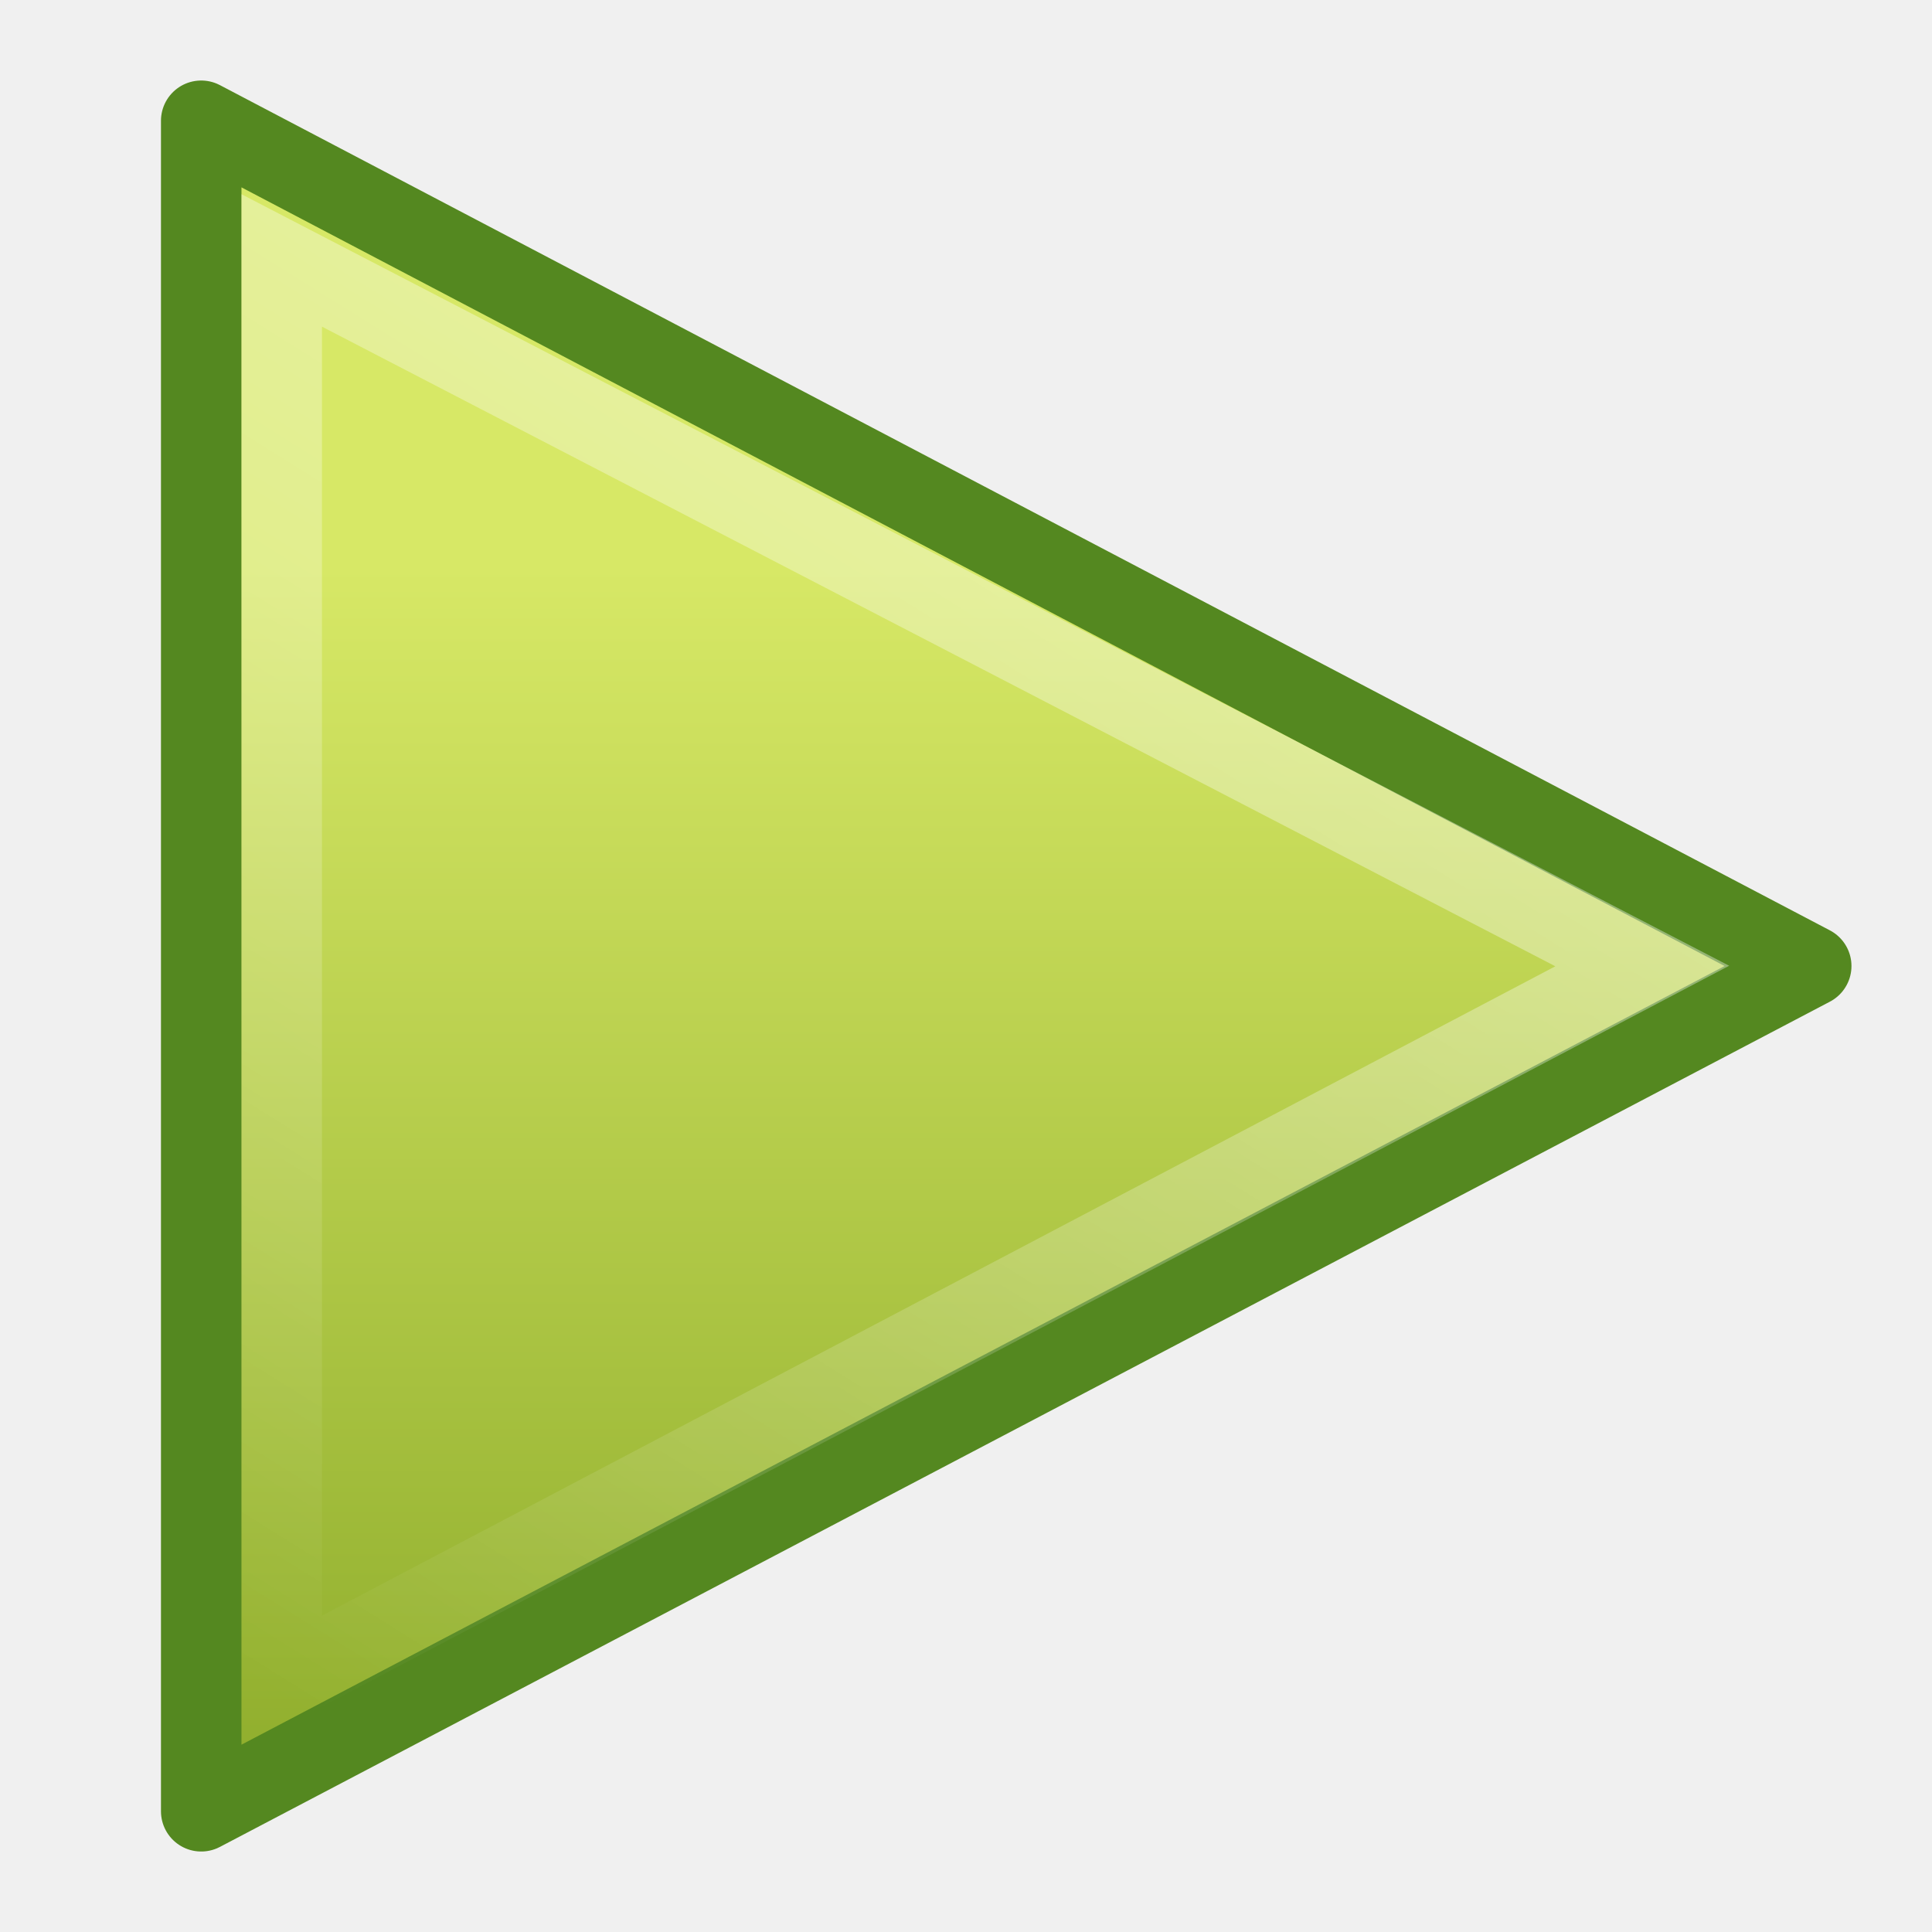
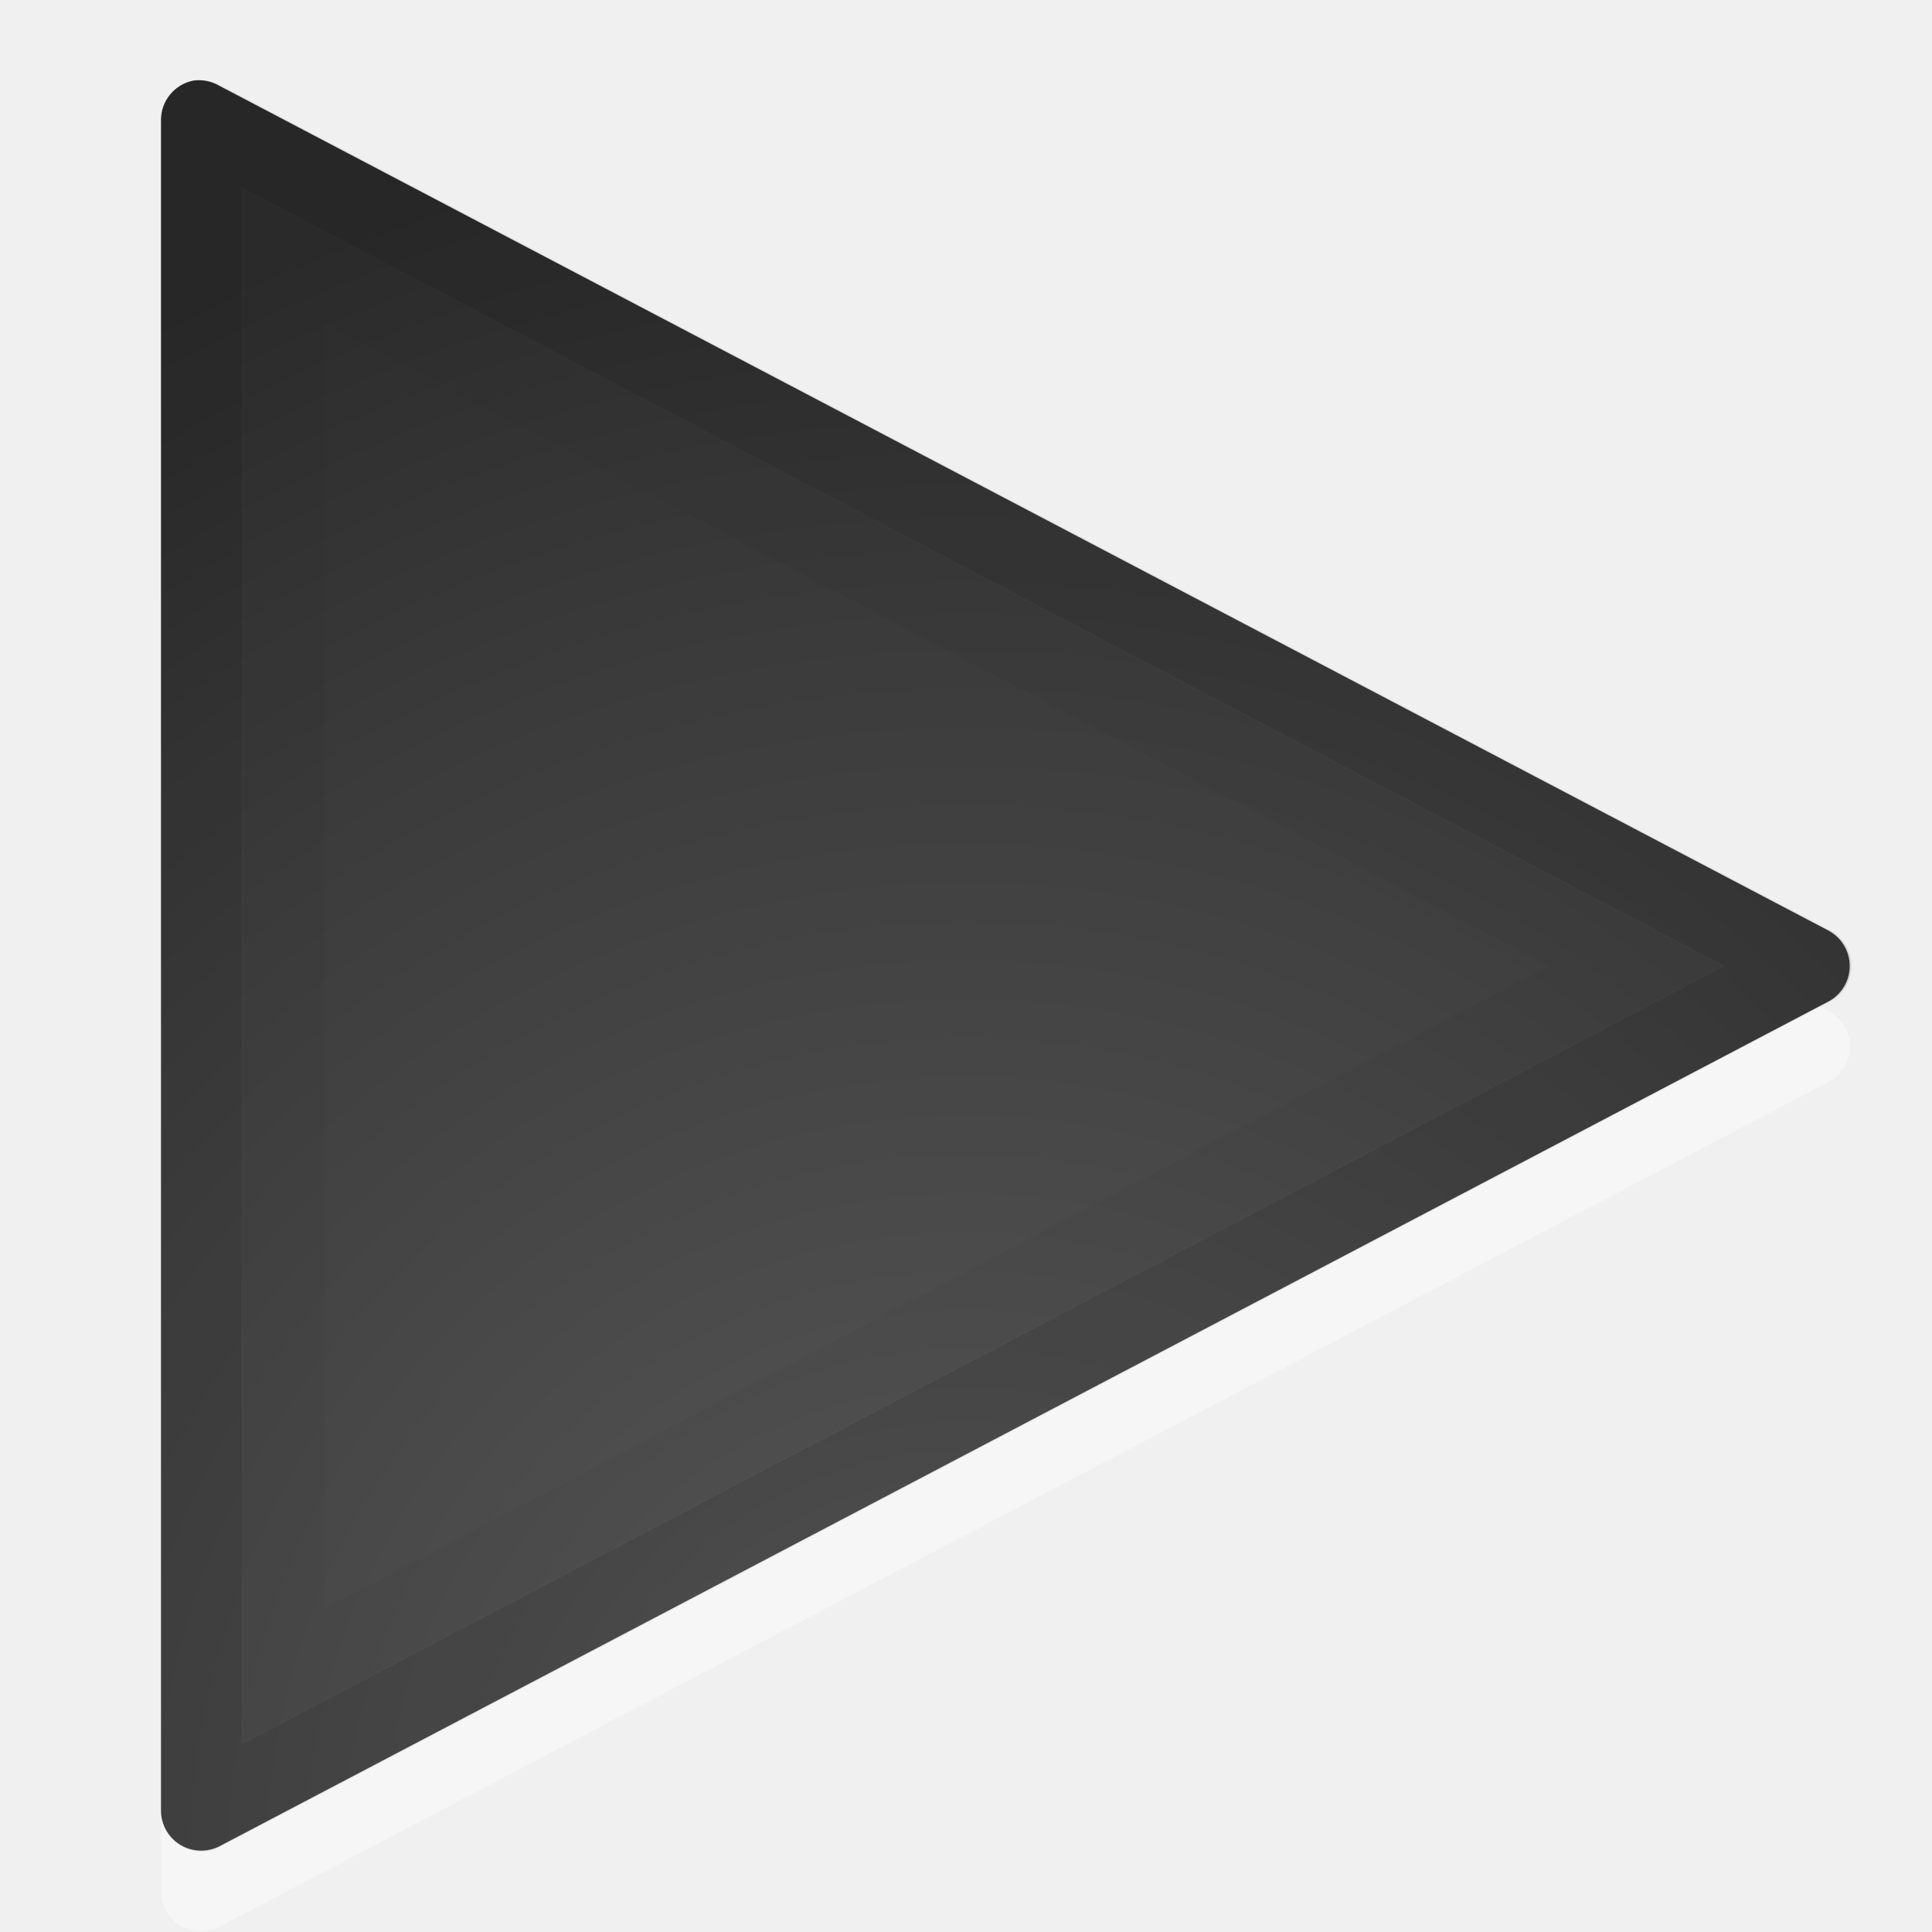
<svg xmlns="http://www.w3.org/2000/svg" xmlns:xlink="http://www.w3.org/1999/xlink" width="24" height="24" id="svg2473" version="1.0">
  <defs id="defs2475">
-     <linearGradient id="linearGradient4222">
-       <stop style="stop-color:#ffffff;stop-opacity:1;" offset="0" id="stop4224" />
-       <stop style="stop-color:#ffffff;stop-opacity:0;" offset="1" id="stop4226" />
+     <linearGradient id="linearGradient4132">
+       <stop offset="0" style="stop-color:#ffffff;stop-opacity:1;" id="stop4134" />
+       <stop id="stop4136" style="stop-color:#ffffff;stop-opacity:0.235;" offset="0.059" />
+       <stop offset="0.971" style="stop-color:#ffffff;stop-opacity:0.157;" id="stop4138" />
+       <stop offset="1" style="stop-color:#ffffff;stop-opacity:0.392;" id="stop4140" />
    </linearGradient>
-     <linearGradient xlink:href="#linearGradient4222" id="linearGradient3250" gradientUnits="userSpaceOnUse" gradientTransform="matrix(0.5017956,0,0,0.4883795,2.365491,22.50868)" x1="34.404" y1="14.66" x2="13.759" y2="46.874" />
-     <linearGradient id="linearGradient2264">
-       <stop style="stop-color:#d7e866;stop-opacity:1;" offset="0" id="stop2266" />
-       <stop style="stop-color:#8cab2a;stop-opacity:1;" offset="1" id="stop2268" />
+     <linearGradient xlink:href="#linearGradient3702-501-757-6-946" id="linearGradient5747" gradientUnits="userSpaceOnUse" x1="25.058" y1="47.028" x2="25.058" y2="39.999" />
+     <linearGradient id="linearGradient3702-501-757-6-946">
+       <stop offset="0" style="stop-color:#181818;stop-opacity:0" id="stop3228" />
+       <stop offset="0.5" style="stop-color:#181818;stop-opacity:1" id="stop3230" />
+       <stop offset="1" style="stop-color:#181818;stop-opacity:0" id="stop3232" />
    </linearGradient>
-     <linearGradient xlink:href="#linearGradient2264" id="linearGradient3248" gradientUnits="userSpaceOnUse" gradientTransform="matrix(0.6031667,0,0,0.5361505,-0.18142,21.48832)" x1="18.037" y1="14.511" x2="18.037" y2="43.878" />
+     <linearGradient id="linearGradient3688-464-309-8-331">
+       <stop offset="0" style="stop-color:#181818;stop-opacity:1" id="stop3222" />
+       <stop offset="1" style="stop-color:#181818;stop-opacity:0" id="stop3224" />
+     </linearGradient>
+     <radialGradient xlink:href="#linearGradient3688-464-309-8-331" id="radialGradient3015-826" gradientUnits="userSpaceOnUse" gradientTransform="matrix(2.003784,0,0,1.4,-20.01187,-104.4)" cx="4.993" cy="43.5" fx="4.993" fy="43.5" r="2.5" />
+     <linearGradient id="linearGradient3688-166-749-2-324">
+       <stop offset="0" style="stop-color:#181818;stop-opacity:1" id="stop3216" />
+       <stop offset="1" style="stop-color:#181818;stop-opacity:0" id="stop3218" />
+     </linearGradient>
+     <radialGradient xlink:href="#linearGradient3688-166-749-2-324" id="radialGradient3013-896" gradientUnits="userSpaceOnUse" gradientTransform="matrix(2.003784,0,0,1.4,27.98813,-17.4)" cx="4.993" cy="43.5" fx="4.993" fy="43.5" r="2.5" />
+     <linearGradient id="linearGradient2867-449-88-871-390-598-476-591-434-148-57-177-641-289-620-227-114-444-680-744">
+       <stop id="stop5430" style="stop-color:#5f5f5f;stop-opacity:1;" offset="0" />
+       <stop id="stop5432" style="stop-color:#4f4f4f;stop-opacity:1;" offset="0.262" />
+       <stop id="stop5434" style="stop-color:#3b3b3b;stop-opacity:1;" offset="0.705" />
+       <stop id="stop5436" style="stop-color:#2b2b2b;stop-opacity:1;" offset="1" />
+     </linearGradient>
+     <linearGradient id="linearGradient3707-319-631-407-324-616-674-812-821-107-178-392-400">
+       <stop id="stop5440" style="stop-color:#272727;stop-opacity:1;" offset="0" />
+       <stop id="stop5442" style="stop-color:#454545;stop-opacity:1;" offset="1" />
+     </linearGradient>
+     <radialGradient xlink:href="#linearGradient2867-449-88-871-390-598-476-591-434-148-57-177-641-289-620-227-114-444-680-744" id="radialGradient3110" gradientUnits="userSpaceOnUse" gradientTransform="matrix(1.9428467e-8,2.33699,-2.472257,-4.3056275e-8,-2.382624,-26.9348)" cx="7.496" cy="8.45" fx="7.496" fy="8.45" r="20" />
+     <linearGradient xlink:href="#linearGradient3707-319-631-407-324-616-674-812-821-107-178-392-400" id="linearGradient3112" gradientUnits="userSpaceOnUse" gradientTransform="translate(-47.27273,-14.5)" x1="24" y1="44" x2="24" y2="3.899" />
+     <radialGradient xlink:href="#linearGradient2867-449-88-871-390-598-476-591-434-148-57-177-641-289-620-227-114-444-680-744-4" id="radialGradient3110-9" gradientUnits="userSpaceOnUse" gradientTransform="matrix(1.072237,0,0,1.089169,-10.92322,29.70003)" cx="21.385" cy="-5.981" fx="21.385" fy="-5.981" r="20" />
+     <linearGradient id="linearGradient2867-449-88-871-390-598-476-591-434-148-57-177-641-289-620-227-114-444-680-744-4">
+       <stop id="stop5430-5" style="stop-color:#5f5f5f;stop-opacity:1;" offset="0" />
+       <stop id="stop5432-2" style="stop-color:#4f4f4f;stop-opacity:1;" offset="0.262" />
+       <stop id="stop5434-9" style="stop-color:#3b3b3b;stop-opacity:1;" offset="0.705" />
+       <stop id="stop5436-2" style="stop-color:#2b2b2b;stop-opacity:1;" offset="1" />
+     </linearGradient>
+     <linearGradient xlink:href="#linearGradient4640-7" id="linearGradient3107" gradientUnits="userSpaceOnUse" gradientTransform="translate(-47.27272,-14.49999)" x1="24" y1="5" x2="24" y2="43" />
+     <linearGradient id="linearGradient4640-7">
+       <stop id="stop4642-6" style="stop-color:#ffffff;stop-opacity:1;" offset="0" />
+       <stop offset="0.031" style="stop-color:#ffffff;stop-opacity:0.235;" id="stop4644-7" />
+       <stop id="stop4646-0" style="stop-color:#ffffff;stop-opacity:0.157;" offset="0.971" />
+       <stop id="stop4648-4" style="stop-color:#ffffff;stop-opacity:0.392;" offset="1" />
+     </linearGradient>
+     <linearGradient y2="43" x2="24" y1="5" x1="24" gradientTransform="translate(-27.65591,-22.66666)" gradientUnits="userSpaceOnUse" id="linearGradient3238" xlink:href="#linearGradient4640-7" />
+     <linearGradient id="linearGradient2867-449-88-871-390-598-476-591-434-148-57-177-641-289-620-227-114-444-680-744-4-1">
+       <stop id="stop5430-5-8" style="stop-color:#5f5f5f;stop-opacity:1;" offset="0" />
+       <stop id="stop5432-2-5" style="stop-color:#4f4f4f;stop-opacity:1;" offset="0.262" />
+       <stop id="stop5434-9-7" style="stop-color:#3b3b3b;stop-opacity:1;" offset="0.705" />
+       <stop id="stop5436-2-9" style="stop-color:#2b2b2b;stop-opacity:1;" offset="1" />
+     </linearGradient>
+     <linearGradient id="linearGradient3707-319-631-407-324-616-674-812-821-107-178-392-400-9-6">
+       <stop id="stop5440-7-9" style="stop-color:#272727;stop-opacity:1;" offset="0" />
+       <stop id="stop5442-5-2" style="stop-color:#454545;stop-opacity:1;" offset="1" />
+     </linearGradient>
+     <radialGradient r="20" fy="-5.981" fx="21.385" cy="-5.981" cx="21.385" gradientTransform="matrix(1.072237,0,0,1.089169,-10.92322,29.70003)" gradientUnits="userSpaceOnUse" id="radialGradient3282" xlink:href="#linearGradient2867-449-88-871-390-598-476-591-434-148-57-177-641-289-620-227-114-444-680-744-4-1" />
+     <linearGradient y2="3.899" x2="24" y1="44" x1="24" gradientTransform="translate(-47.27273,-14.5)" gradientUnits="userSpaceOnUse" id="linearGradient3284" xlink:href="#linearGradient3707-319-631-407-324-616-674-812-821-107-178-392-400-9-6" />
+     <linearGradient y2="22.667" x2="32.656" y1="39.667" x1="41.656" gradientTransform="translate(-27.65591,-22.66666)" gradientUnits="userSpaceOnUse" id="linearGradient3238-0" xlink:href="#linearGradient4132" />
+     <radialGradient xlink:href="#linearGradient2867-449-88-871-390-598-476-591-434-148-57-177-641-289-620-227-114-444-680-744-4" id="radialGradient4169" gradientUnits="userSpaceOnUse" gradientTransform="matrix(1.072237,0,0,1.089169,-10.92322,29.70003)" cx="21.385" cy="-5.981" fx="21.385" fy="-5.981" r="20" />
+     <radialGradient xlink:href="#linearGradient2867-449-88-871-390-598-476-591-434-148-57-177-641-289-620-227-114-444-680-744-4-9" id="radialGradient4169-3" gradientUnits="userSpaceOnUse" gradientTransform="matrix(1.072237,0,0,1.089169,-10.92322,29.70003)" cx="21.385" cy="-5.981" fx="21.385" fy="-5.981" r="20" />
+     <linearGradient id="linearGradient2867-449-88-871-390-598-476-591-434-148-57-177-641-289-620-227-114-444-680-744-4-9">
+       <stop id="stop5430-5-4" style="stop-color:#5f5f5f;stop-opacity:1;" offset="0" />
+       <stop id="stop5432-2-9" style="stop-color:#4f4f4f;stop-opacity:1;" offset="0.262" />
+       <stop id="stop5434-9-1" style="stop-color:#3b3b3b;stop-opacity:1;" offset="0.705" />
+       <stop id="stop5436-2-6" style="stop-color:#2b2b2b;stop-opacity:1;" offset="1" />
+     </linearGradient>
  </defs>
  <g id="layer1">
-     <g style="display:inline" id="g3244" transform="translate(-2.507411,-22.22979)">
-       <path style="fill:url(#linearGradient3248);fill-opacity:1;fill-rule:evenodd;stroke:#548820;stroke-width:1;stroke-linecap:round;stroke-linejoin:round;marker:none;marker-start:none;marker-mid:none;marker-end:none;stroke-miterlimit:4;stroke-dasharray:none;stroke-dashoffset:0;stroke-opacity:1;visibility:visible;display:inline;overflow:visible" d="M 5.007,44.73 L 5.007,23.73 L 25.007,34.23 L 5.007,44.73 z" id="path3375" />
-       <path style="opacity:0.41;fill:none;fill-opacity:1;fill-rule:evenodd;stroke:url(#linearGradient3250);stroke-width:1;stroke-linecap:round;stroke-linejoin:miter;marker:none;marker-start:none;marker-mid:none;marker-end:none;stroke-miterlimit:4;stroke-dasharray:none;stroke-dashoffset:0;stroke-opacity:1;visibility:visible;display:inline;overflow:visible" d="M 6.007,43.128 L 6.007,25.465 L 22.908,34.23 L 6.007,43.128 z" id="path2294" />
-     </g>
+     <path style="color:#000000;fill:#ffffff;fill-opacity:1;fill-rule:nonzero;stroke:none;stroke-width:1;marker:none;visibility:visible;display:inline;overflow:visible;enable-background:accumulate;opacity:0.4" id="path4167-9" d="M 2.406,1 A 0.499,0.499 0 0 0 2,1.5 l 0,21 a 0.499,0.499 0 0 0 0.719,0.438 l 20,-10.5 a 0.499,0.499 0 0 0 0,-0.875 l -20,-10.5 A 0.499,0.499 0 0 0 2.406,1 z" transform="translate(0,1.000363)" />
+     <path style="color:#000000;fill:url(#radialGradient4169);fill-opacity:1;fill-rule:nonzero;stroke:none;stroke-width:1;marker:none;visibility:visible;display:inline;overflow:visible;enable-background:accumulate" id="path4167" d="M 2.406,1 A 0.499,0.499 0 0 0 2,1.5 l 0,21 a 0.499,0.499 0 0 0 0.719,0.438 l 20,-10.5 a 0.499,0.499 0 0 0 0,-0.875 l -20,-10.5 A 0.499,0.499 0 0 0 2.406,1 z" />
+     <path id="path3375" d="m 2.5,22.5 0,-21 20,10.5 -20,10.5 z" style="color:#000000;fill:none;fill-opacity:1;fill-rule:nonzero;stroke:#000000;stroke-width:1;stroke-linecap:round;stroke-linejoin:round;stroke-miterlimit:4;stroke-opacity:1;stroke-dasharray:none;stroke-dashoffset:0;marker:none;visibility:visible;display:inline;overflow:visible;enable-background:accumulate;opacity:0.1" />
+     <path style="opacity:0.03;color:#000000;fill:none;stroke:#000000;stroke-width:1;stroke-linecap:butt;stroke-linejoin:miter;stroke-miterlimit:4;stroke-opacity:1;stroke-dasharray:none;stroke-dashoffset:0;marker:none;visibility:visible;display:inline;overflow:visible;enable-background:accumulate" id="path4220" d="m 3.531,3.188 0,17.625 L 20.312,12 3.531,3.188 z" />
  </g>
</svg>
